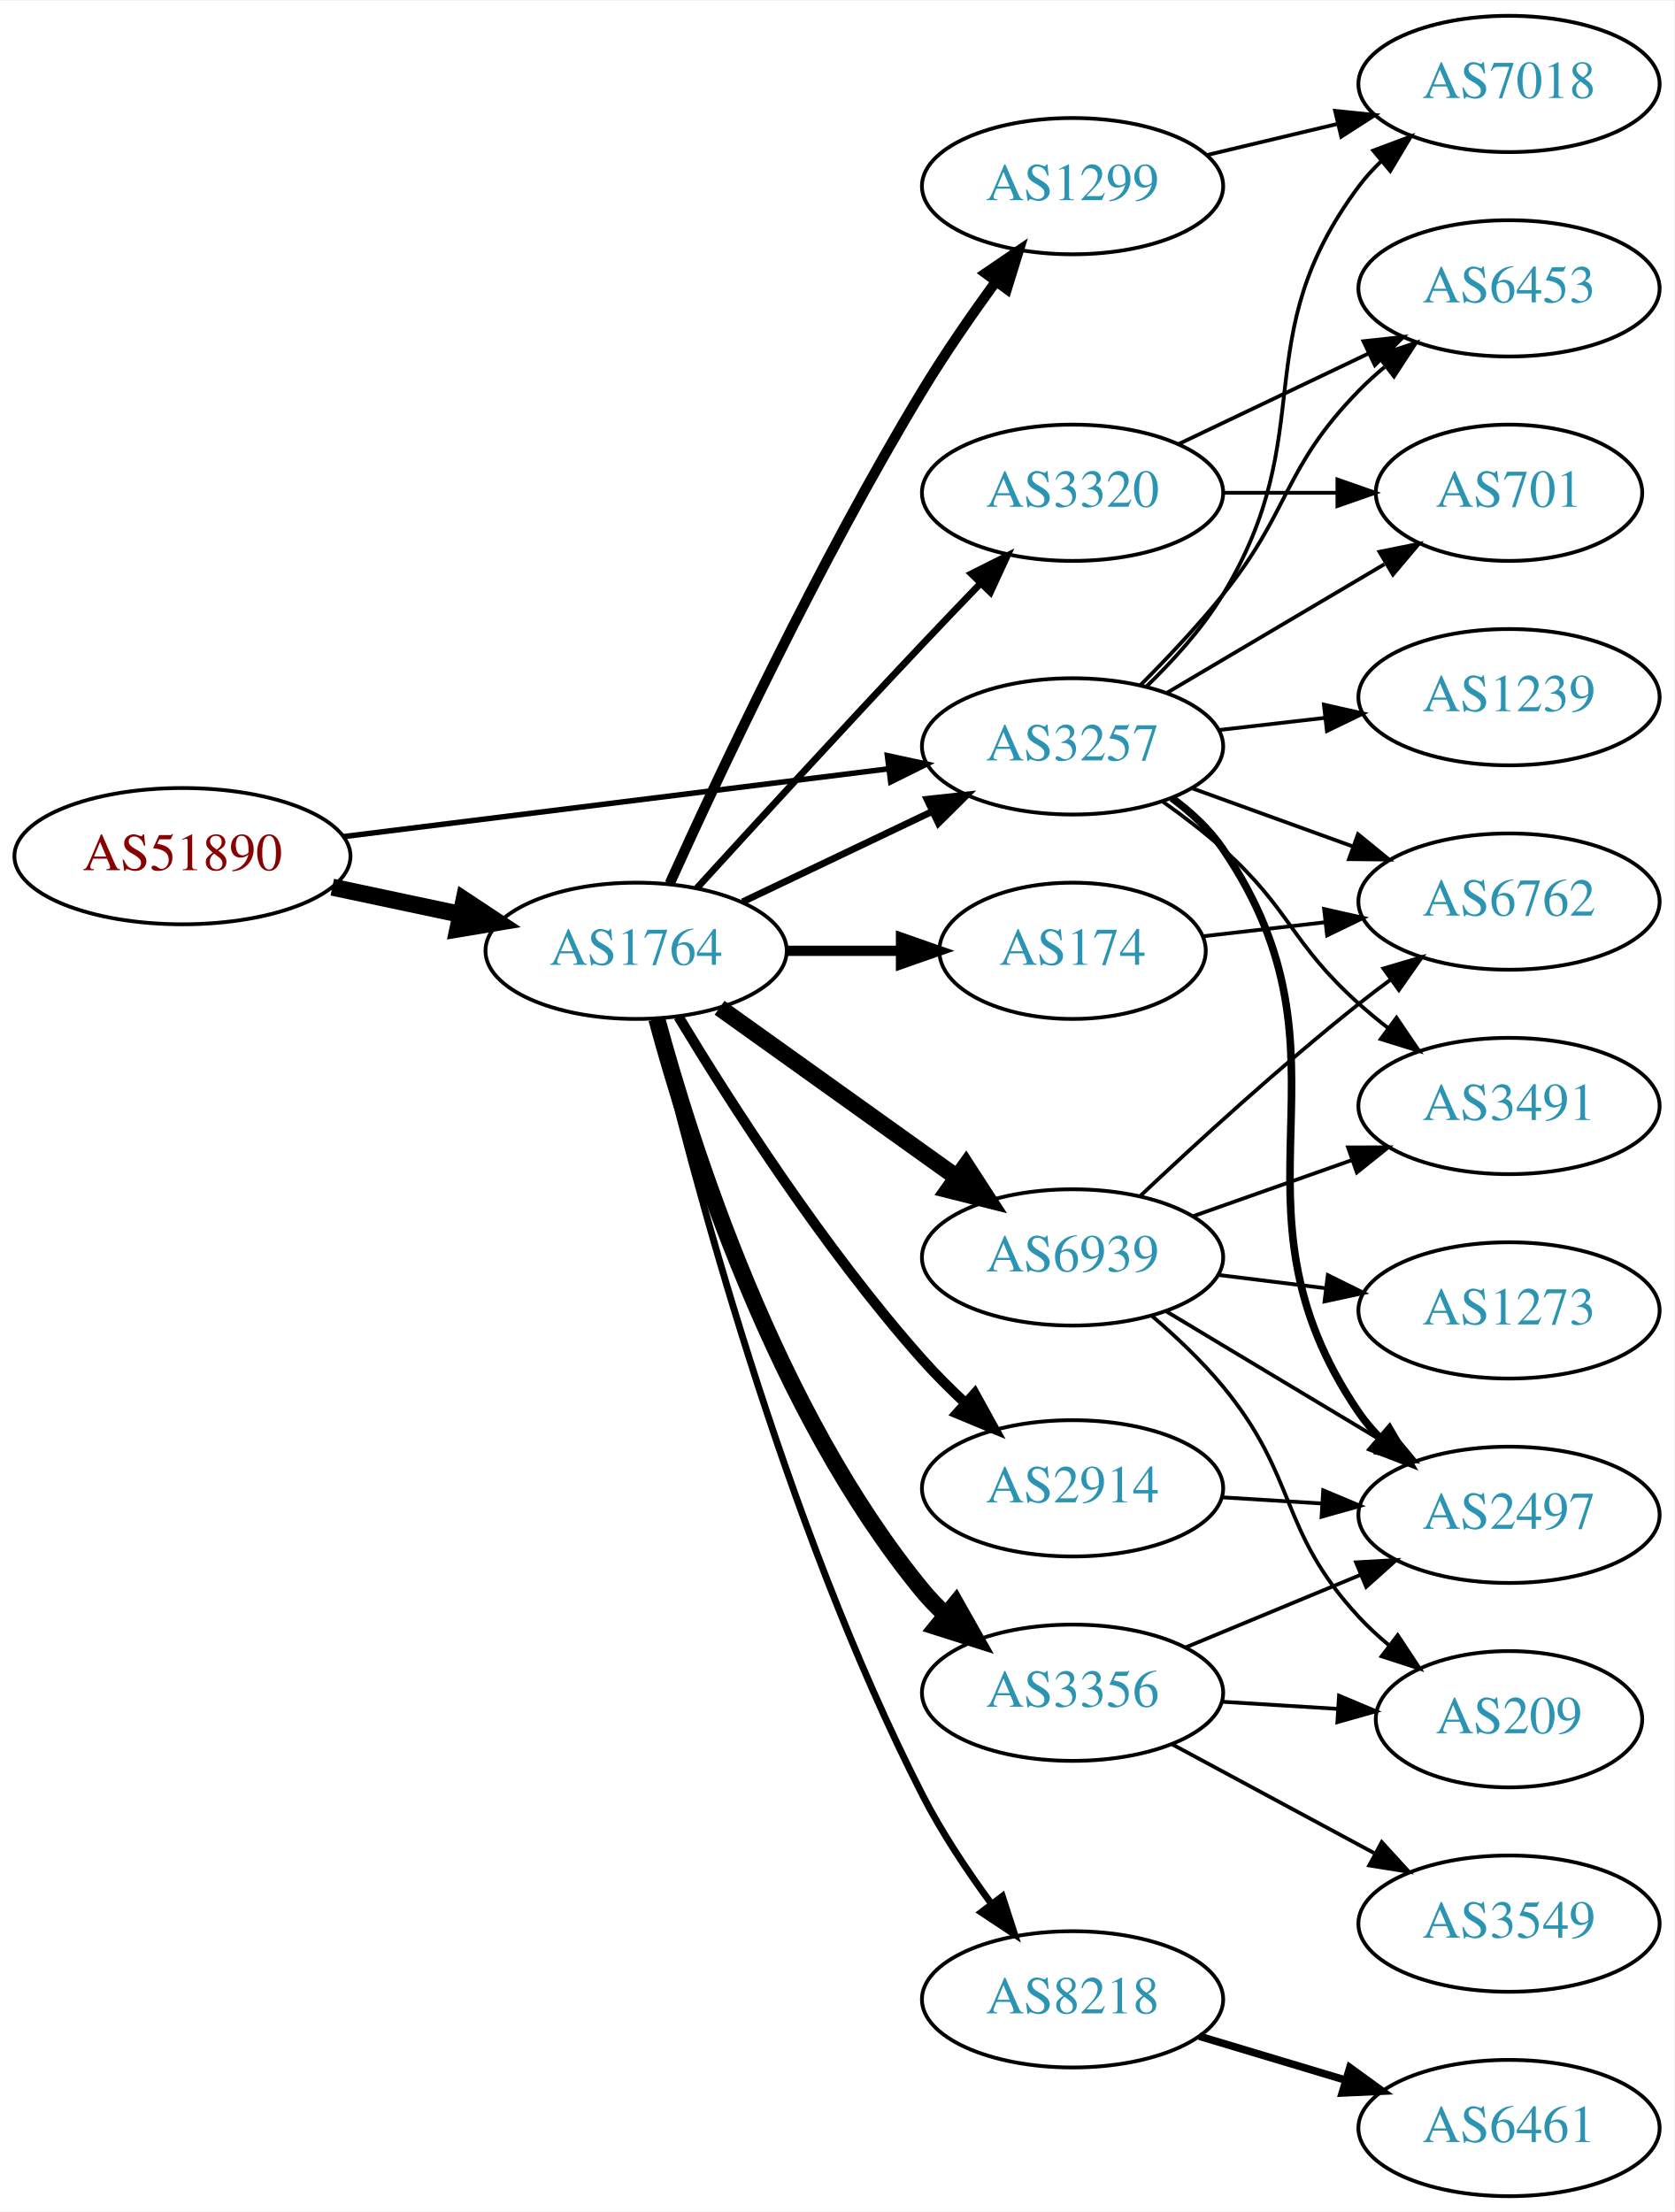
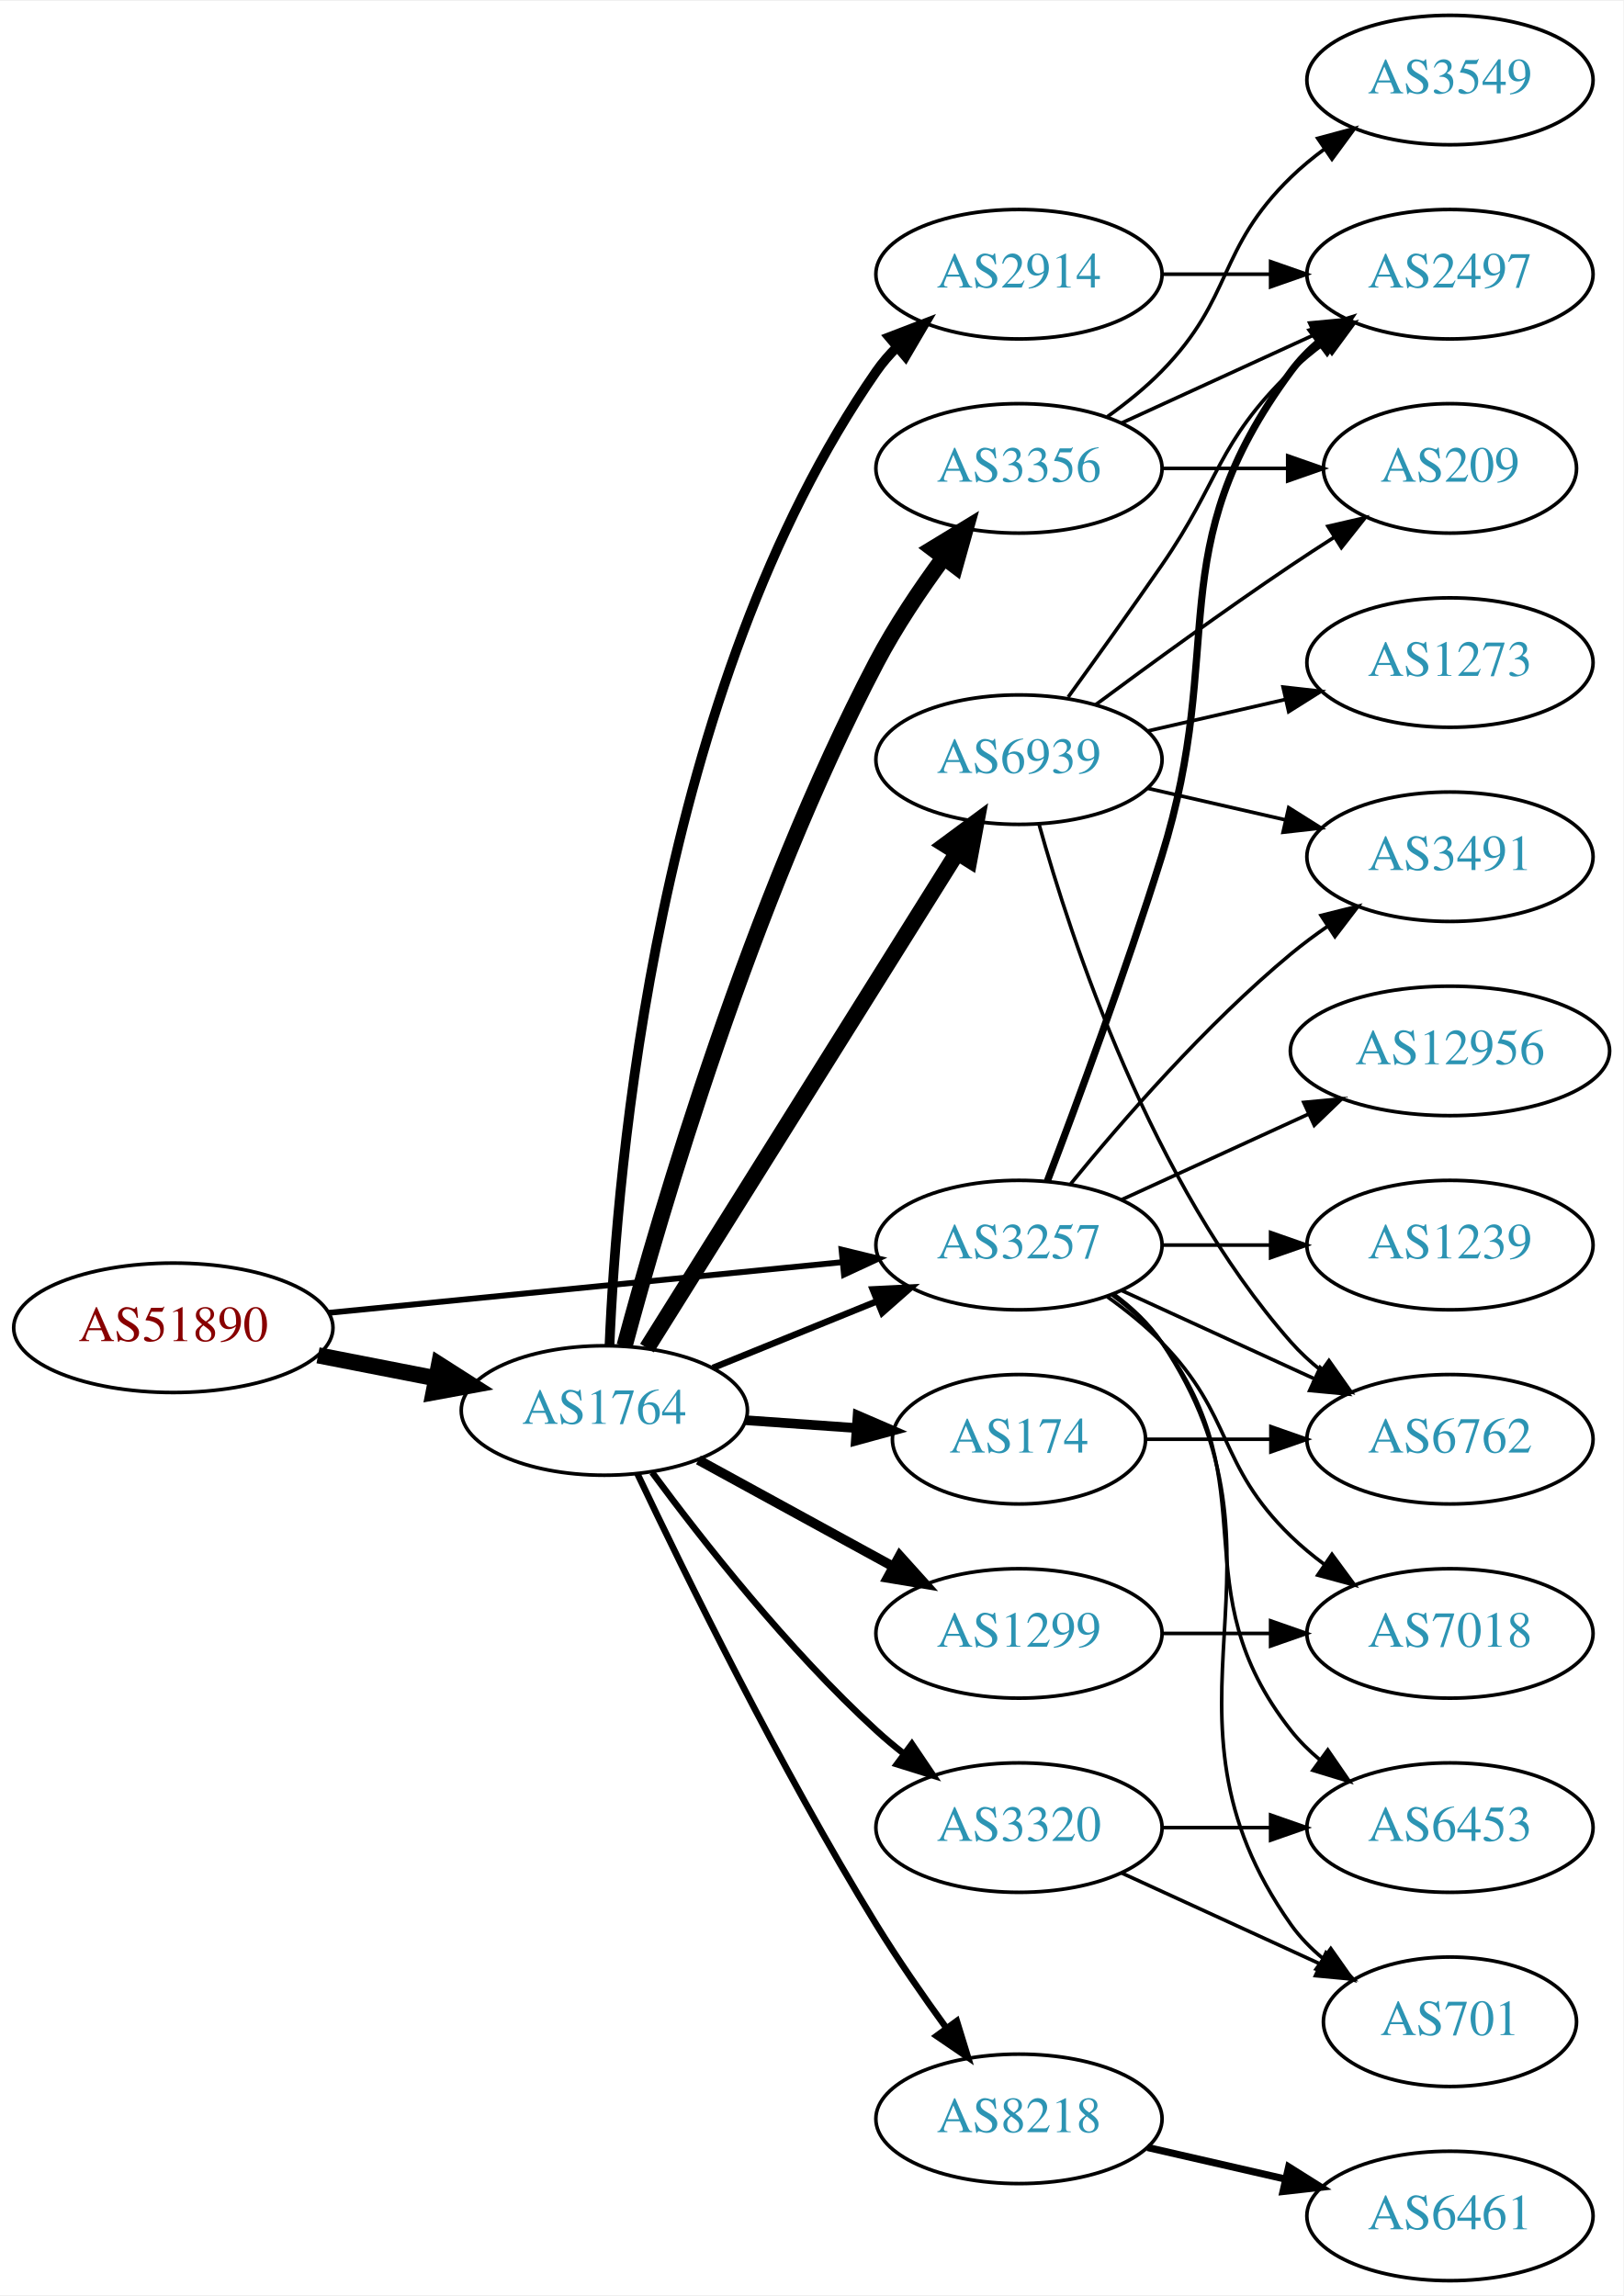
- <svg xmlns="http://www.w3.org/2000/svg" xmlns:xlink="http://www.w3.org/1999/xlink" width="442pt" height="584pt" viewBox="0.00 0.00 442.27 584.00">
-   <g id="graph0" class="graph" transform="scale(1 1) rotate(0) translate(4 580)">
-     <polygon fill="white" stroke="none" points="-4,4 -4,-580 438.271,-580 438.271,4 -4,4" />
+ <svg xmlns="http://www.w3.org/2000/svg" xmlns:xlink="http://www.w3.org/1999/xlink" width="451pt" height="638pt" viewBox="0.00 0.00 451.37 638.00">
+   <g id="graph0" class="graph" transform="scale(1 1) rotate(0) translate(4 634)">
+     <polygon fill="white" stroke="none" points="-4,4 -4,-634 447.37,-634 447.37,4 -4,4" />
    <g id="node1" class="node">
      <g id="a_node1">
        <a xlink:href="/asn/51890" xlink:title="AS51890 ~ Mayr-Melnhof Karton GmbH [AT]">
-           <ellipse fill="#ffffff" stroke="black" cx="44.196" cy="-354" rx="44.393" ry="18" />
-           <text text-anchor="middle" x="44.196" y="-350.3" font-family="Times,serif" font-size="14.00" fill="#880000">AS51890</text>
+           <ellipse fill="#ffffff" stroke="black" cx="44.196" cy="-265" rx="44.393" ry="18" />
+           <text text-anchor="middle" x="44.196" y="-261.3" font-family="Times,serif" font-size="14.00" fill="#880000">AS51890</text>
        </a>
      </g>
    </g>
    <g id="node2" class="node">
      <g id="a_node2">
        <a xlink:href="/asn/1764" xlink:title="AS1764 ~ NEXTLAYER-AS [AT]">
-           <ellipse fill="#ffffff" stroke="black" cx="164.039" cy="-329" rx="39.794" ry="18" />
-           <text text-anchor="middle" x="164.039" y="-325.3" font-family="Times,serif" font-size="14.00" fill="#2c94b3">AS1764</text>
+           <ellipse fill="#ffffff" stroke="black" cx="164.039" cy="-242" rx="39.794" ry="18" />
+           <text text-anchor="middle" x="164.039" y="-238.3" font-family="Times,serif" font-size="14.00" fill="#2c94b3">AS1764</text>
        </a>
      </g>
    </g>
    <g id="edge1" class="edge">
-       <path fill="none" stroke="black" stroke-width="4.5" d="M83.782,-345.814C94.575,-343.524 106.404,-341.015 117.556,-338.649" />
-       <polygon fill="black" stroke="black" stroke-width="4.5" points="118.592,-342.454 127.557,-336.527 116.958,-334.751 118.592,-342.454" />
+       <path fill="none" stroke="black" stroke-width="4.5" d="M84.436,-257.341C94.888,-255.301 106.274,-253.079 117.052,-250.975" />
+       <polygon fill="black" stroke="black" stroke-width="4.5" points="118.089,-254.785 127.149,-249.005 116.58,-247.056 118.089,-254.785" />
    </g>
    <g id="node3" class="node">
      <g id="a_node3">
        <a xlink:href="/asn/3257" xlink:title="AS3257 ~ GTT [DE]">
-           <ellipse fill="#ffffff" stroke="black" cx="279.332" cy="-383" rx="39.794" ry="18" />
-           <text text-anchor="middle" x="279.332" y="-379.3" font-family="Times,serif" font-size="14.00" fill="#2c94b3">AS3257</text>
+           <ellipse fill="#ffffff" stroke="black" cx="279.332" cy="-288" rx="39.794" ry="18" />
+           <text text-anchor="middle" x="279.332" y="-284.3" font-family="Times,serif" font-size="14.00" fill="#2c94b3">AS3257</text>
        </a>
      </g>
    </g>
    <g id="edge2" class="edge">
-       <path fill="none" stroke="black" stroke-width="1.44" d="M86.607,-359.151C126.981,-364.173 188.325,-371.804 230.7,-377.075" />
-       <polygon fill="black" stroke="black" stroke-width="1.44" points="230.417,-380.567 240.772,-378.328 231.281,-373.62 230.417,-380.567" />
-     </g>
-     <g id="edge10" class="edge">
-       <path fill="none" stroke="black" stroke-width="1.8" d="M192.175,-341.934C207.169,-349.081 225.99,-358.052 242.213,-365.785" />
-       <polygon fill="black" stroke="black" stroke-width="1.8" points="240.884,-369.028 251.417,-370.171 243.895,-362.709 240.884,-369.028" />
+       <path fill="none" stroke="black" stroke-width="1.62" d="M87.415,-269.165C127.661,-273.136 188.2,-279.108 230.277,-283.259" />
+       <polygon fill="black" stroke="black" stroke-width="1.62" points="229.991,-286.748 240.286,-284.247 230.678,-279.782 229.991,-286.748" />
+     </g>
+     <g id="edge8" class="edge">
+       <path fill="none" stroke="black" stroke-width="1.8" d="M194.214,-253.846C208.09,-259.48 224.867,-266.292 239.776,-272.346" />
+       <polygon fill="black" stroke="black" stroke-width="1.8" points="238.673,-275.675 249.255,-276.194 241.306,-269.189 238.673,-275.675" />
    </g>
    <g id="node4" class="node">
      <g id="a_node4">
-         <a xlink:href="/asn/3356" xlink:title="AS3356 ~ Level 3 Parent, LLC [US]">
-           <ellipse fill="#ffffff" stroke="black" cx="279.332" cy="-133" rx="39.794" ry="18" />
-           <text text-anchor="middle" x="279.332" y="-129.3" font-family="Times,serif" font-size="14.00" fill="#2c94b3">AS3356</text>
+         <a xlink:href="/asn/2914" xlink:title="AS2914 ~ NTT America, Inc. [US]">
+           <ellipse fill="#ffffff" stroke="black" cx="279.332" cy="-558" rx="39.794" ry="18" />
+           <text text-anchor="middle" x="279.332" y="-554.3" font-family="Times,serif" font-size="14.00" fill="#2c94b3">AS2914</text>
        </a>
      </g>
    </g>
    <g id="edge3" class="edge">
-       <path fill="none" stroke="black" stroke-width="4.5" d="M169.504,-310.997C178.367,-278.099 200.762,-207.309 239.685,-160 241.538,-157.748 243.623,-155.6 245.841,-153.571" />
-       <polygon fill="black" stroke="black" stroke-width="4.5" points="248.465,-156.512 253.743,-147.15 243.499,-150.4 248.465,-156.512" />
+       <path fill="none" stroke="black" stroke-width="2.7" d="M165.472,-260.026C167.461,-308.314 178.51,-442.886 239.685,-531 241.348,-533.395 243.297,-535.647 245.419,-537.748" />
+       <polygon fill="black" stroke="black" stroke-width="2.7" points="243.254,-540.501 253.143,-544.304 247.784,-535.164 243.254,-540.501" />
    </g>
    <g id="node5" class="node">
      <g id="a_node5">
-         <a xlink:href="/asn/8218" xlink:title="AS8218 ~ legacy Neotelecoms [FR]">
-           <ellipse fill="#ffffff" stroke="black" cx="279.332" cy="-52" rx="39.794" ry="18" />
-           <text text-anchor="middle" x="279.332" y="-48.3" font-family="Times,serif" font-size="14.00" fill="#2c94b3">AS8218</text>
+         <a xlink:href="/asn/1299" xlink:title="AS1299 ~ Telia Carrier [EU]">
+           <ellipse fill="#ffffff" stroke="black" cx="279.332" cy="-180" rx="39.794" ry="18" />
+           <text text-anchor="middle" x="279.332" y="-176.3" font-family="Times,serif" font-size="14.00" fill="#2c94b3">AS1299</text>
        </a>
      </g>
    </g>
    <g id="edge4" class="edge">
-       <path fill="none" stroke="black" stroke-width="1.8" d="M169.137,-310.933C178.374,-272.023 202.925,-177.995 239.685,-106 244.718,-96.143 251.411,-86.085 257.811,-77.363" />
-       <polygon fill="black" stroke="black" stroke-width="1.8" points="260.79,-79.227 264.041,-69.143 255.211,-74.999 260.79,-79.227" />
+       <path fill="none" stroke="black" stroke-width="2.7" d="M190.182,-228.24C206.023,-219.571 226.684,-208.265 244.021,-198.777" />
+       <polygon fill="black" stroke="black" stroke-width="2.7" points="246.166,-201.592 253.259,-193.721 242.806,-195.452 246.166,-201.592" />
    </g>
    <g id="node6" class="node">
      <g id="a_node6">
-         <a xlink:href="/asn/2914" xlink:title="AS2914 ~ NTT America, Inc. [US]">
-           <ellipse fill="#ffffff" stroke="black" cx="279.332" cy="-187" rx="39.794" ry="18" />
-           <text text-anchor="middle" x="279.332" y="-183.3" font-family="Times,serif" font-size="14.00" fill="#2c94b3">AS2914</text>
+         <a xlink:href="/asn/3356" xlink:title="AS3356 ~ Level 3 Parent, LLC [US]">
+           <ellipse fill="#ffffff" stroke="black" cx="279.332" cy="-504" rx="39.794" ry="18" />
+           <text text-anchor="middle" x="279.332" y="-500.3" font-family="Times,serif" font-size="14.00" fill="#2c94b3">AS3356</text>
        </a>
      </g>
    </g>
    <g id="edge5" class="edge">
-       <path fill="none" stroke="black" stroke-width="2.7" d="M175.226,-311.594C188.601,-289.425 213.477,-250.461 239.685,-221 243.16,-217.094 247.065,-213.198 251.021,-209.511" />
-       <polygon fill="black" stroke="black" stroke-width="2.7" points="253.479,-212.008 258.595,-202.731 248.81,-206.793 253.479,-212.008" />
+       <path fill="none" stroke="black" stroke-width="4.5" d="M169.664,-259.946C179.562,-296.855 204.769,-383.4 239.685,-450 244.959,-460.059 251.897,-470.373 258.437,-479.256" />
+       <polygon fill="black" stroke="black" stroke-width="4.5" points="255.34,-481.688 264.518,-487.279 261.616,-476.931 255.34,-481.688" />
    </g>
    <g id="node7" class="node">
      <g id="a_node7">
-         <a xlink:href="/asn/1299" xlink:title="AS1299 ~ Telia Carrier [EU]">
-           <ellipse fill="#ffffff" stroke="black" cx="279.332" cy="-531" rx="39.794" ry="18" />
-           <text text-anchor="middle" x="279.332" y="-527.3" font-family="Times,serif" font-size="14.00" fill="#2c94b3">AS1299</text>
+         <a xlink:href="/asn/8218" xlink:title="AS8218 ~ legacy Neotelecoms [FR]">
+           <ellipse fill="#ffffff" stroke="black" cx="279.332" cy="-45" rx="39.794" ry="18" />
+           <text text-anchor="middle" x="279.332" y="-41.3" font-family="Times,serif" font-size="14.00" fill="#2c94b3">AS8218</text>
        </a>
      </g>
    </g>
    <g id="edge6" class="edge">
-       <path fill="none" stroke="black" stroke-width="2.7" d="M172.926,-346.785C185.703,-375.06 212.273,-431.697 239.685,-477 245.565,-486.717 252.642,-496.952 259.125,-505.868" />
-       <polygon fill="black" stroke="black" stroke-width="2.7" points="256.341,-507.99 265.1,-513.951 261.971,-503.829 256.341,-507.99" />
+       <path fill="none" stroke="black" stroke-width="1.8" d="M173.24,-224.399C186.235,-196.974 212.848,-142.661 239.685,-99 245.632,-89.324 252.726,-79.099 259.202,-70.179" />
+       <polygon fill="black" stroke="black" stroke-width="1.8" points="262.05,-72.215 265.165,-62.088 256.414,-68.062 262.05,-72.215" />
    </g>
    <g id="node8" class="node">
      <g id="a_node8">
        <a xlink:href="/asn/174" xlink:title="AS174 ~ Cogent Communications [US]">
-           <ellipse fill="#ffffff" stroke="black" cx="279.332" cy="-329" rx="35.194" ry="18" />
-           <text text-anchor="middle" x="279.332" y="-325.3" font-family="Times,serif" font-size="14.00" fill="#2c94b3">AS174</text>
+           <ellipse fill="#ffffff" stroke="black" cx="279.332" cy="-234" rx="35.194" ry="18" />
+           <text text-anchor="middle" x="279.332" y="-230.3" font-family="Times,serif" font-size="14.00" fill="#2c94b3">AS174</text>
        </a>
      </g>
    </g>
    <g id="edge7" class="edge">
-       <path fill="none" stroke="black" stroke-width="2.7" d="M203.711,-329C213.416,-329 223.907,-329 233.87,-329" />
-       <polygon fill="black" stroke="black" stroke-width="2.7" points="234.006,-332.5 244.006,-329 234.006,-325.5 234.006,-332.5" />
+       <path fill="none" stroke="black" stroke-width="2.7" d="M203.394,-239.292C213.209,-238.599 223.844,-237.848 233.935,-237.135" />
+       <polygon fill="black" stroke="black" stroke-width="2.7" points="234.467,-240.606 244.196,-236.41 233.974,-233.624 234.467,-240.606" />
    </g>
    <g id="node9" class="node">
      <g id="a_node9">
        <a xlink:href="/asn/3320" xlink:title="AS3320 ~ DTAG [DE]">
-           <ellipse fill="#ffffff" stroke="black" cx="279.332" cy="-450" rx="39.794" ry="18" />
-           <text text-anchor="middle" x="279.332" y="-446.3" font-family="Times,serif" font-size="14.00" fill="#2c94b3">AS3320</text>
-         </a>
-       </g>
-     </g>
-     <g id="edge8" class="edge">
-       <path fill="none" stroke="black" stroke-width="1.8" d="M180.08,-345.55C195.076,-361.995 218.817,-387.885 239.685,-410 244.583,-415.191 249.874,-420.718 254.923,-425.955" />
-       <polygon fill="black" stroke="black" stroke-width="1.8" points="252.604,-428.593 262.072,-433.347 257.636,-423.726 252.604,-428.593" />
+           <ellipse fill="#ffffff" stroke="black" cx="279.332" cy="-126" rx="39.794" ry="18" />
+           <text text-anchor="middle" x="279.332" y="-122.3" font-family="Times,serif" font-size="14.00" fill="#2c94b3">AS3320</text>
+         </a>
+       </g>
+     </g>
+     <g id="edge9" class="edge">
+       <path fill="none" stroke="black" stroke-width="1.8" d="M177.326,-224.775C191.227,-205.947 215.143,-175.47 239.685,-153 242.1,-150.789 244.703,-148.61 247.378,-146.507" />
+       <polygon fill="black" stroke="black" stroke-width="1.8" points="249.562,-149.245 255.496,-140.468 245.384,-143.628 249.562,-149.245" />
    </g>
    <g id="node10" class="node">
      <g id="a_node10">
        <a xlink:href="/asn/6939" xlink:title="AS6939 ~ Hurricane Electric LLC [US]">
-           <ellipse fill="#ffffff" stroke="black" cx="279.332" cy="-248" rx="39.794" ry="18" />
-           <text text-anchor="middle" x="279.332" y="-244.3" font-family="Times,serif" font-size="14.00" fill="#2c94b3">AS6939</text>
-         </a>
-       </g>
-     </g>
-     <g id="edge9" class="edge">
-       <path fill="none" stroke="black" stroke-width="4.5" d="M186.083,-313.954C203.697,-301.361 229.036,-283.245 248.701,-269.184" />
-       <polygon fill="black" stroke="black" stroke-width="4.5" points="251.171,-272.259 257.016,-263.24 246.591,-265.853 251.171,-272.259" />
-     </g>
-     <g id="node14" class="node">
-       <g id="a_node14">
+           <ellipse fill="#ffffff" stroke="black" cx="279.332" cy="-423" rx="39.794" ry="18" />
+           <text text-anchor="middle" x="279.332" y="-419.3" font-family="Times,serif" font-size="14.00" fill="#2c94b3">AS6939</text>
+         </a>
+       </g>
+     </g>
+     <g id="edge10" class="edge">
+       <path fill="none" stroke="black" stroke-width="4.5" d="M175.902,-259.355C195.865,-291.249 238.487,-359.343 261.969,-396.859" />
+       <polygon fill="black" stroke="black" stroke-width="4.5" points="258.858,-399.31 267.501,-405.698 265.533,-395.132 258.858,-399.31" />
+     </g>
+     <g id="node12" class="node">
+       <g id="a_node12">
        <a xlink:href="/asn/2497" xlink:title="AS2497 ~ Internet Initiative Japan Inc. [JP]">
-           <ellipse fill="#ffffff" stroke="black" cx="394.625" cy="-180" rx="39.794" ry="18" />
-           <text text-anchor="middle" x="394.625" y="-176.3" font-family="Times,serif" font-size="14.00" fill="#2c94b3">AS2497</text>
-         </a>
-       </g>
-     </g>
-     <g id="edge19" class="edge">
-       <path fill="none" stroke="black" stroke-width="2" d="M305.58,-369.345C310.64,-365.604 315.471,-361.137 318.978,-356 357.391,-299.734 316.565,-263.266 354.978,-207 356.622,-204.592 358.557,-202.331 360.67,-200.223" />
-       <polygon fill="black" stroke="black" stroke-width="2" points="363.036,-202.805 368.376,-193.655 358.495,-197.478 363.036,-202.805" />
+           <ellipse fill="#ffffff" stroke="black" cx="399.174" cy="-558" rx="39.794" ry="18" />
+           <text text-anchor="middle" x="399.174" y="-554.3" font-family="Times,serif" font-size="14.00" fill="#2c94b3">AS2497</text>
+         </a>
+       </g>
+     </g>
+     <g id="edge21" class="edge">
+       <path fill="none" stroke="black" stroke-width="2" d="M287.219,-305.809C295.329,-327.094 308.964,-363.869 318.978,-396 337.455,-455.284 318.075,-481.059 354.978,-531 357.212,-534.023 359.894,-536.786 362.815,-539.293" />
+       <polygon fill="black" stroke="black" stroke-width="2" points="360.841,-542.186 370.959,-545.331 365.01,-536.563 360.841,-542.186" />
    </g>
    <g id="node15" class="node">
      <g id="a_node15">
-         <a xlink:href="/asn/6762" xlink:title="AS6762 ~ TELECOM ITALIA SPARKLE S.p.A. [IT]">
-           <ellipse fill="#ffffff" stroke="black" cx="394.625" cy="-342" rx="39.794" ry="18" />
-           <text text-anchor="middle" x="394.625" y="-338.3" font-family="Times,serif" font-size="14.00" fill="#2c94b3">AS6762</text>
+         <a xlink:href="/asn/7018" xlink:title="AS7018 ~ AT&amp;T Services, Inc. [US]">
+           <ellipse fill="#ffffff" stroke="black" cx="399.174" cy="-180" rx="39.794" ry="18" />
+           <text text-anchor="middle" x="399.174" y="-176.3" font-family="Times,serif" font-size="14.00" fill="#2c94b3">AS7018</text>
        </a>
      </g>
    </g>
    <g id="edge15" class="edge">
-       <path fill="none" stroke="black" d="M310.99,-371.905C323.963,-367.21 339.256,-361.676 353.137,-356.652" />
-       <polygon fill="black" stroke="black" points="354.729,-359.798 362.941,-353.104 352.347,-353.216 354.729,-359.798" />
+       <path fill="none" stroke="black" d="M303.926,-273.611C309.182,-269.852 314.513,-265.563 318.978,-261 339.151,-240.383 334.285,-227.094 354.978,-207 357.823,-204.237 360.997,-201.614 364.297,-199.166" />
+       <polygon fill="black" stroke="black" points="366.363,-201.994 372.645,-193.462 362.414,-196.214 366.363,-201.994" />
    </g>
    <g id="node16" class="node">
      <g id="a_node16">
-         <a xlink:href="/asn/7018" xlink:title="AS7018 ~ AT&amp;T Services, Inc. [US]">
-           <ellipse fill="#ffffff" stroke="black" cx="394.625" cy="-558" rx="39.794" ry="18" />
-           <text text-anchor="middle" x="394.625" y="-554.3" font-family="Times,serif" font-size="14.00" fill="#2c94b3">AS7018</text>
+         <a xlink:href="/asn/6453" xlink:title="AS6453 ~ TATA COMMUNICATIONS (AMERICA) INC [US]">
+           <ellipse fill="#ffffff" stroke="black" cx="399.174" cy="-126" rx="39.794" ry="18" />
+           <text text-anchor="middle" x="399.174" y="-122.3" font-family="Times,serif" font-size="14.00" fill="#2c94b3">AS6453</text>
        </a>
      </g>
    </g>
    <g id="edge16" class="edge">
-       <path fill="none" stroke="black" d="M298.726,-398.707C305.849,-405.569 313.572,-414.082 318.978,-423 345.207,-466.267 324.707,-490.458 354.978,-531 356.723,-533.336 358.73,-535.545 360.893,-537.617" />
-       <polygon fill="black" stroke="black" points="358.771,-540.405 368.694,-544.118 363.253,-535.027 358.771,-540.405" />
+       <path fill="none" stroke="black" d="M305.262,-274.118C310.338,-270.389 315.256,-265.984 318.978,-261 349.249,-220.458 323.679,-192.754 354.978,-153 357.303,-150.047 360.047,-147.33 363.006,-144.853" />
+       <polygon fill="black" stroke="black" points="365.199,-147.585 371.203,-138.855 361.065,-141.936 365.199,-147.585" />
    </g>
    <g id="node17" class="node">
      <g id="a_node17">
-         <a xlink:href="/asn/3491" xlink:title="AS3491 ~ PCCW Global, Inc. [US]">
-           <ellipse fill="#ffffff" stroke="black" cx="394.625" cy="-288" rx="39.794" ry="18" />
-           <text text-anchor="middle" x="394.625" y="-284.3" font-family="Times,serif" font-size="14.00" fill="#2c94b3">AS3491</text>
+         <a xlink:href="/asn/12956" xlink:title="AS12956 ~ TELXIUS [ES]">
+           <ellipse fill="#ffffff" stroke="black" cx="399.174" cy="-342" rx="44.393" ry="18" />
+           <text text-anchor="middle" x="399.174" y="-338.3" font-family="Times,serif" font-size="14.00" fill="#2c94b3">AS12956</text>
        </a>
      </g>
    </g>
    <g id="edge17" class="edge">
-       <path fill="none" stroke="black" d="M303.096,-368.454C308.495,-364.641 314.099,-360.367 318.978,-356 337.048,-339.828 336.908,-331.172 354.978,-315 357.418,-312.817 360.038,-310.656 362.724,-308.565" />
-       <polygon fill="black" stroke="black" points="364.903,-311.307 370.86,-302.546 360.739,-305.68 364.903,-311.307" />
+       <path fill="none" stroke="black" d="M307.96,-300.661C323.458,-307.762 343.025,-316.728 359.971,-324.494" />
+       <polygon fill="black" stroke="black" points="358.525,-327.681 369.074,-328.665 361.441,-321.317 358.525,-327.681" />
    </g>
    <g id="node18" class="node">
      <g id="a_node18">
-         <a xlink:href="/asn/1239" xlink:title="AS1239 ~ Sprint [US]">
-           <ellipse fill="#ffffff" stroke="black" cx="394.625" cy="-396" rx="39.794" ry="18" />
-           <text text-anchor="middle" x="394.625" y="-392.3" font-family="Times,serif" font-size="14.00" fill="#2c94b3">AS1239</text>
+         <a xlink:href="/asn/701" xlink:title="AS701 ~ UUNET [US]">
+           <ellipse fill="#ffffff" stroke="black" cx="399.174" cy="-72" rx="35.194" ry="18" />
+           <text text-anchor="middle" x="399.174" y="-68.3" font-family="Times,serif" font-size="14.00" fill="#2c94b3">AS701</text>
        </a>
      </g>
    </g>
    <g id="edge18" class="edge">
-       <path fill="none" stroke="black" d="M318.057,-387.329C327.038,-388.359 336.737,-389.472 346.094,-390.546" />
-       <polygon fill="black" stroke="black" points="345.731,-394.027 356.064,-391.69 346.529,-387.073 345.731,-394.027" />
+       <path fill="none" stroke="black" d="M305.651,-274.393C310.707,-270.649 315.518,-266.169 318.978,-261 360.003,-199.706 312.399,-159.225 354.978,-99 357.448,-95.507 360.527,-92.37 363.896,-89.579" />
+       <polygon fill="black" stroke="black" points="366.035,-92.352 372.136,-83.69 361.965,-86.657 366.035,-92.352" />
    </g>
    <g id="node19" class="node">
      <g id="a_node19">
-         <a xlink:href="/asn/6453" xlink:title="AS6453 ~ TATA COMMUNICATIONS (AMERICA) INC [US]">
-           <ellipse fill="#ffffff" stroke="black" cx="394.625" cy="-504" rx="39.794" ry="18" />
-           <text text-anchor="middle" x="394.625" y="-500.3" font-family="Times,serif" font-size="14.00" fill="#2c94b3">AS6453</text>
-         </a>
-       </g>
-     </g>
-     <g id="edge20" class="edge">
-       <path fill="none" stroke="black" d="M297.202,-399.119C304.243,-406.18 312.315,-414.728 318.978,-423 337.073,-445.463 334.806,-456.383 354.978,-477 357.071,-479.139 359.354,-481.218 361.731,-483.21" />
-       <polygon fill="black" stroke="black" points="359.974,-486.275 370.031,-489.611 364.249,-480.732 359.974,-486.275" />
+         <a xlink:href="/asn/6762" xlink:title="AS6762 ~ TELECOM ITALIA SPARKLE S.p.A. [IT]">
+           <ellipse fill="#ffffff" stroke="black" cx="399.174" cy="-234" rx="39.794" ry="18" />
+           <text text-anchor="middle" x="399.174" y="-230.3" font-family="Times,serif" font-size="14.00" fill="#2c94b3">AS6762</text>
+         </a>
+       </g>
+     </g>
+     <g id="edge19" class="edge">
+       <path fill="none" stroke="black" d="M307.96,-275.339C323.917,-268.027 344.188,-258.739 361.471,-250.819" />
+       <polygon fill="black" stroke="black" points="363.085,-253.929 370.718,-246.581 360.169,-247.565 363.085,-253.929" />
    </g>
    <g id="node20" class="node">
      <g id="a_node20">
-         <a xlink:href="/asn/701" xlink:title="AS701 ~ UUNET [US]">
-           <ellipse fill="#ffffff" stroke="black" cx="394.625" cy="-450" rx="35.194" ry="18" />
-           <text text-anchor="middle" x="394.625" y="-446.3" font-family="Times,serif" font-size="14.00" fill="#2c94b3">AS701</text>
-         </a>
-       </g>
-     </g>
-     <g id="edge21" class="edge">
-       <path fill="none" stroke="black" d="M304.358,-397.209C321.062,-407.088 343.507,-420.361 361.712,-431.127" />
-       <polygon fill="black" stroke="black" points="360.403,-434.419 370.792,-436.497 363.966,-428.394 360.403,-434.419" />
-     </g>
-     <g id="node12" class="node">
-       <g id="a_node12">
+         <a xlink:href="/asn/3491" xlink:title="AS3491 ~ PCCW Global, Inc. [US]">
+           <ellipse fill="#ffffff" stroke="black" cx="399.174" cy="-396" rx="39.794" ry="18" />
+           <text text-anchor="middle" x="399.174" y="-392.3" font-family="Times,serif" font-size="14.00" fill="#2c94b3">AS3491</text>
+         </a>
+       </g>
+     </g>
+     <g id="edge20" class="edge">
+       <path fill="none" stroke="black" d="M293.751,-305.065C307.865,-322.375 331.28,-349.345 354.978,-369 358.194,-371.668 361.695,-374.27 365.265,-376.741" />
+       <polygon fill="black" stroke="black" points="363.343,-379.666 373.622,-382.236 367.189,-373.817 363.343,-379.666" />
+     </g>
+     <g id="node21" class="node">
+       <g id="a_node21">
+         <a xlink:href="/asn/1239" xlink:title="AS1239 ~ Sprint [US]">
+           <ellipse fill="#ffffff" stroke="black" cx="399.174" cy="-288" rx="39.794" ry="18" />
+           <text text-anchor="middle" x="399.174" y="-284.3" font-family="Times,serif" font-size="14.00" fill="#2c94b3">AS1239</text>
+         </a>
+       </g>
+     </g>
+     <g id="edge22" class="edge">
+       <path fill="none" stroke="black" d="M319.244,-288C328.798,-288 339.147,-288 349.11,-288" />
+       <polygon fill="black" stroke="black" points="349.302,-291.5 359.302,-288 349.302,-284.5 349.302,-291.5" />
+     </g>
+     <g id="edge32" class="edge">
+       <path fill="none" stroke="black" d="M319.244,-558C328.798,-558 339.147,-558 349.11,-558" />
+       <polygon fill="black" stroke="black" points="349.302,-561.5 359.302,-558 349.302,-554.5 349.302,-561.5" />
+     </g>
+     <g id="edge23" class="edge">
+       <path fill="none" stroke="black" d="M319.244,-180C328.798,-180 339.147,-180 349.11,-180" />
+       <polygon fill="black" stroke="black" points="349.302,-183.5 359.302,-180 349.302,-176.5 349.302,-183.5" />
+     </g>
+     <g id="node11" class="node">
+       <g id="a_node11">
        <a xlink:href="/asn/3549" xlink:title="AS3549 ~ Level 3 Parent, LLC [US]">
-           <ellipse fill="#ffffff" stroke="black" cx="394.625" cy="-72" rx="39.794" ry="18" />
-           <text text-anchor="middle" x="394.625" y="-68.3" font-family="Times,serif" font-size="14.00" fill="#2c94b3">AS3549</text>
-         </a>
-       </g>
+           <ellipse fill="#ffffff" stroke="black" cx="399.174" cy="-612" rx="39.794" ry="18" />
+           <text text-anchor="middle" x="399.174" y="-608.3" font-family="Times,serif" font-size="14.00" fill="#2c94b3">AS3549</text>
+         </a>
+       </g>
+     </g>
+     <g id="edge11" class="edge">
+       <path fill="none" stroke="black" d="M303.926,-518.389C309.182,-522.148 314.513,-526.437 318.978,-531 339.151,-551.617 334.285,-564.906 354.978,-585 357.823,-587.763 360.997,-590.386 364.297,-592.834" />
+       <polygon fill="black" stroke="black" points="362.414,-595.786 372.645,-598.538 366.363,-590.006 362.414,-595.786" />
    </g>
    <g id="edge12" class="edge">
-       <path fill="none" stroke="black" d="M305.475,-119.462C321.206,-110.992 341.69,-99.963 358.952,-90.669" />
-       <polygon fill="black" stroke="black" points="361.014,-93.534 368.16,-85.711 357.696,-87.37 361.014,-93.534" />
+       <path fill="none" stroke="black" d="M307.96,-516.661C323.917,-523.973 344.188,-533.261 361.471,-541.181" />
+       <polygon fill="black" stroke="black" points="360.169,-544.435 370.718,-545.419 363.085,-538.071 360.169,-544.435" />
    </g>
    <g id="node13" class="node">
      <g id="a_node13">
        <a xlink:href="/asn/209" xlink:title="AS209 ~ CenturyLink Communications, LLC [US]">
-           <ellipse fill="#ffffff" stroke="black" cx="394.625" cy="-126" rx="35.194" ry="18" />
-           <text text-anchor="middle" x="394.625" y="-122.3" font-family="Times,serif" font-size="14.00" fill="#2c94b3">AS209</text>
+           <ellipse fill="#ffffff" stroke="black" cx="399.174" cy="-504" rx="35.194" ry="18" />
+           <text text-anchor="middle" x="399.174" y="-500.3" font-family="Times,serif" font-size="14.00" fill="#2c94b3">AS209</text>
        </a>
      </g>
    </g>
    <g id="edge13" class="edge">
-       <path fill="none" stroke="black" d="M318.687,-130.63C328.502,-130.024 339.137,-129.367 349.228,-128.743" />
-       <polygon fill="black" stroke="black" points="349.724,-132.219 359.489,-128.109 349.292,-125.233 349.724,-132.219" />
+       <path fill="none" stroke="black" d="M319.244,-504C330.331,-504 342.491,-504 353.873,-504" />
+       <polygon fill="black" stroke="black" points="354.055,-507.5 364.055,-504 354.055,-500.5 354.055,-507.5" />
+     </g>
+     <g id="node14" class="node">
+       <g id="a_node14">
+         <a xlink:href="/asn/6461" xlink:title="AS6461 ~ Zayo Bandwidth [US]">
+           <ellipse fill="#ffffff" stroke="black" cx="399.174" cy="-18" rx="39.794" ry="18" />
+           <text text-anchor="middle" x="399.174" y="-14.3" font-family="Times,serif" font-size="14.00" fill="#2c94b3">AS6461</text>
+         </a>
+       </g>
    </g>
    <g id="edge14" class="edge">
-       <path fill="none" stroke="black" d="M309.213,-144.982C323.196,-150.782 340.177,-157.827 355.231,-164.072" />
-       <polygon fill="black" stroke="black" points="354.218,-167.441 364.796,-168.04 356.9,-160.975 354.218,-167.441" />
-     </g>
-     <g id="node11" class="node">
-       <g id="a_node11">
-         <a xlink:href="/asn/6461" xlink:title="AS6461 ~ Zayo Bandwidth [US]">
-           <ellipse fill="#ffffff" stroke="black" cx="394.625" cy="-18" rx="39.794" ry="18" />
-           <text text-anchor="middle" x="394.625" y="-14.3" font-family="Times,serif" font-size="14.00" fill="#2c94b3">AS6461</text>
-         </a>
-       </g>
-     </g>
-     <g id="edge11" class="edge">
-       <path fill="none" stroke="black" stroke-width="2" d="M312.797,-42.257C324.767,-38.665 338.51,-34.54 351.228,-30.724" />
-       <polygon fill="black" stroke="black" stroke-width="2" points="352.583,-33.971 361.155,-27.744 350.571,-27.267 352.583,-33.971" />
+       <path fill="none" stroke="black" stroke-width="2" d="M315.051,-37.045C327.051,-34.296 340.672,-31.175 353.364,-28.267" />
+       <polygon fill="black" stroke="black" stroke-width="2" points="354.33,-31.636 363.296,-25.991 352.767,-24.813 354.33,-31.636" />
+     </g>
+     <g id="edge24" class="edge">
+       <path fill="none" stroke="black" d="M314.733,-234C325.557,-234 337.725,-234 349.352,-234" />
+       <polygon fill="black" stroke="black" points="349.383,-237.5 359.383,-234 349.383,-230.5 349.383,-237.5" />
+     </g>
+     <g id="edge26" class="edge">
+       <path fill="none" stroke="black" d="M319.244,-126C328.798,-126 339.147,-126 349.11,-126" />
+       <polygon fill="black" stroke="black" points="349.302,-129.5 359.302,-126 349.302,-122.5 349.302,-129.5" />
+     </g>
+     <g id="edge25" class="edge">
+       <path fill="none" stroke="black" d="M307.96,-113.339C324.377,-105.817 345.358,-96.202 362.955,-88.139" />
+       <polygon fill="black" stroke="black" points="364.7,-91.189 372.332,-83.842 361.783,-84.826 364.7,-91.189" />
+     </g>
+     <g id="edge28" class="edge">
+       <path fill="none" stroke="black" d="M293.011,-440.406C300.626,-450.937 310.459,-464.67 318.978,-477 335.374,-500.731 334.285,-510.906 354.978,-531 357.823,-533.763 360.997,-536.386 364.297,-538.834" />
+       <polygon fill="black" stroke="black" points="362.414,-541.786 372.645,-544.538 366.363,-536.006 362.414,-541.786" />
+     </g>
+     <g id="edge30" class="edge">
+       <path fill="none" stroke="black" d="M300.662,-438.277C315.524,-449.304 336.269,-464.407 354.978,-477 358.795,-479.569 362.845,-482.21 366.876,-484.786" />
+       <polygon fill="black" stroke="black" points="365.245,-487.895 375.57,-490.271 368.98,-481.975 365.245,-487.895" />
    </g>
    <g id="edge31" class="edge">
-       <path fill="none" stroke="black" d="M318.687,-184.63C327.177,-184.106 336.281,-183.543 345.115,-182.997" />
-       <polygon fill="black" stroke="black" points="345.543,-186.478 355.308,-182.367 345.111,-179.491 345.543,-186.478" />
-     </g>
-     <g id="edge24" class="edge">
-       <path fill="none" stroke="black" d="M314.939,-539.248C325.81,-541.838 337.964,-544.735 349.407,-547.462" />
-       <polygon fill="black" stroke="black" points="348.69,-550.889 359.229,-549.803 350.313,-544.08 348.69,-550.889" />
-     </g>
-     <g id="edge30" class="edge">
-       <path fill="none" stroke="black" d="M313.71,-332.83C323.801,-333.988 335.084,-335.283 345.919,-336.526" />
-       <polygon fill="black" stroke="black" points="345.782,-340.033 356.116,-337.696 346.58,-333.079 345.782,-340.033" />
-     </g>
-     <g id="edge23" class="edge">
-       <path fill="none" stroke="black" d="M307.468,-462.934C322.462,-470.081 341.283,-479.052 357.506,-486.785" />
-       <polygon fill="black" stroke="black" points="356.177,-490.028 366.71,-491.171 359.188,-483.709 356.177,-490.028" />
-     </g>
-     <g id="edge22" class="edge">
-       <path fill="none" stroke="black" d="M319.004,-450C328.709,-450 339.2,-450 349.163,-450" />
-       <polygon fill="black" stroke="black" points="349.299,-453.5 359.299,-450 349.299,-446.5 349.299,-453.5" />
-     </g>
-     <g id="edge28" class="edge">
-       <path fill="none" stroke="black" d="M300.341,-232.504C306.707,-227.044 313.509,-220.61 318.978,-214 339.046,-189.745 333.587,-176.097 354.978,-153 357.387,-150.399 360.087,-147.905 362.911,-145.557" />
-       <polygon fill="black" stroke="black" points="365.22,-148.198 371.057,-139.356 360.98,-142.628 365.22,-148.198" />
+       <path fill="none" stroke="black" d="M284.904,-405.054C293.81,-373.005 316.094,-305.158 354.978,-261 357.462,-258.179 360.312,-255.551 363.337,-253.129" />
+       <polygon fill="black" stroke="black" points="365.523,-255.869 371.627,-247.209 361.455,-250.172 365.523,-255.869" />
+     </g>
+     <g id="edge27" class="edge">
+       <path fill="none" stroke="black" d="M315.051,-415.045C327.051,-412.296 340.672,-409.175 353.364,-406.267" />
+       <polygon fill="black" stroke="black" points="354.33,-409.636 363.296,-403.991 352.767,-402.813 354.33,-409.636" />
+     </g>
+     <g id="node22" class="node">
+       <g id="a_node22">
+         <a xlink:href="/asn/1273" xlink:title="AS1273 ~ Vodafone Group PLC [EU]">
+           <ellipse fill="#ffffff" stroke="black" cx="399.174" cy="-450" rx="39.794" ry="18" />
+           <text text-anchor="middle" x="399.174" y="-446.3" font-family="Times,serif" font-size="14.00" fill="#2c94b3">AS1273</text>
+         </a>
+       </g>
    </g>
    <g id="edge29" class="edge">
-       <path fill="none" stroke="black" d="M304.082,-233.745C320.698,-223.771 343.094,-210.329 361.331,-199.383" />
-       <polygon fill="black" stroke="black" points="363.133,-202.384 369.906,-194.236 359.531,-196.382 363.133,-202.384" />
-     </g>
-     <g id="edge27" class="edge">
-       <path fill="none" stroke="black" d="M297.307,-264.32C312.109,-278.284 334.378,-298.658 354.978,-315 357.689,-317.151 360.559,-319.328 363.461,-321.463" />
-       <polygon fill="black" stroke="black" points="361.455,-324.331 371.62,-327.317 365.535,-318.644 361.455,-324.331" />
-     </g>
-     <g id="edge25" class="edge">
-       <path fill="none" stroke="black" d="M311.289,-258.93C324.153,-263.472 339.259,-268.805 352.995,-273.655" />
-       <polygon fill="black" stroke="black" points="352.109,-277.054 362.704,-277.083 354.44,-270.453 352.109,-277.054" />
-     </g>
-     <g id="node21" class="node">
-       <g id="a_node21">
-         <a xlink:href="/asn/1273" xlink:title="AS1273 ~ Vodafone Group PLC [EU]">
-           <ellipse fill="#ffffff" stroke="black" cx="394.625" cy="-234" rx="39.794" ry="18" />
-           <text text-anchor="middle" x="394.625" y="-230.3" font-family="Times,serif" font-size="14.00" fill="#2c94b3">AS1273</text>
-         </a>
-       </g>
-     </g>
-     <g id="edge26" class="edge">
-       <path fill="none" stroke="black" d="M317.742,-243.377C326.83,-242.254 336.667,-241.038 346.152,-239.866" />
-       <polygon fill="black" stroke="black" points="346.758,-243.318 356.254,-238.618 345.9,-236.371 346.758,-243.318" />
+       <path fill="none" stroke="black" d="M315.051,-430.955C327.051,-433.704 340.672,-436.825 353.364,-439.733" />
+       <polygon fill="black" stroke="black" points="352.767,-443.187 363.296,-442.009 354.33,-436.364 352.767,-443.187" />
    </g>
  </g>
</svg>
